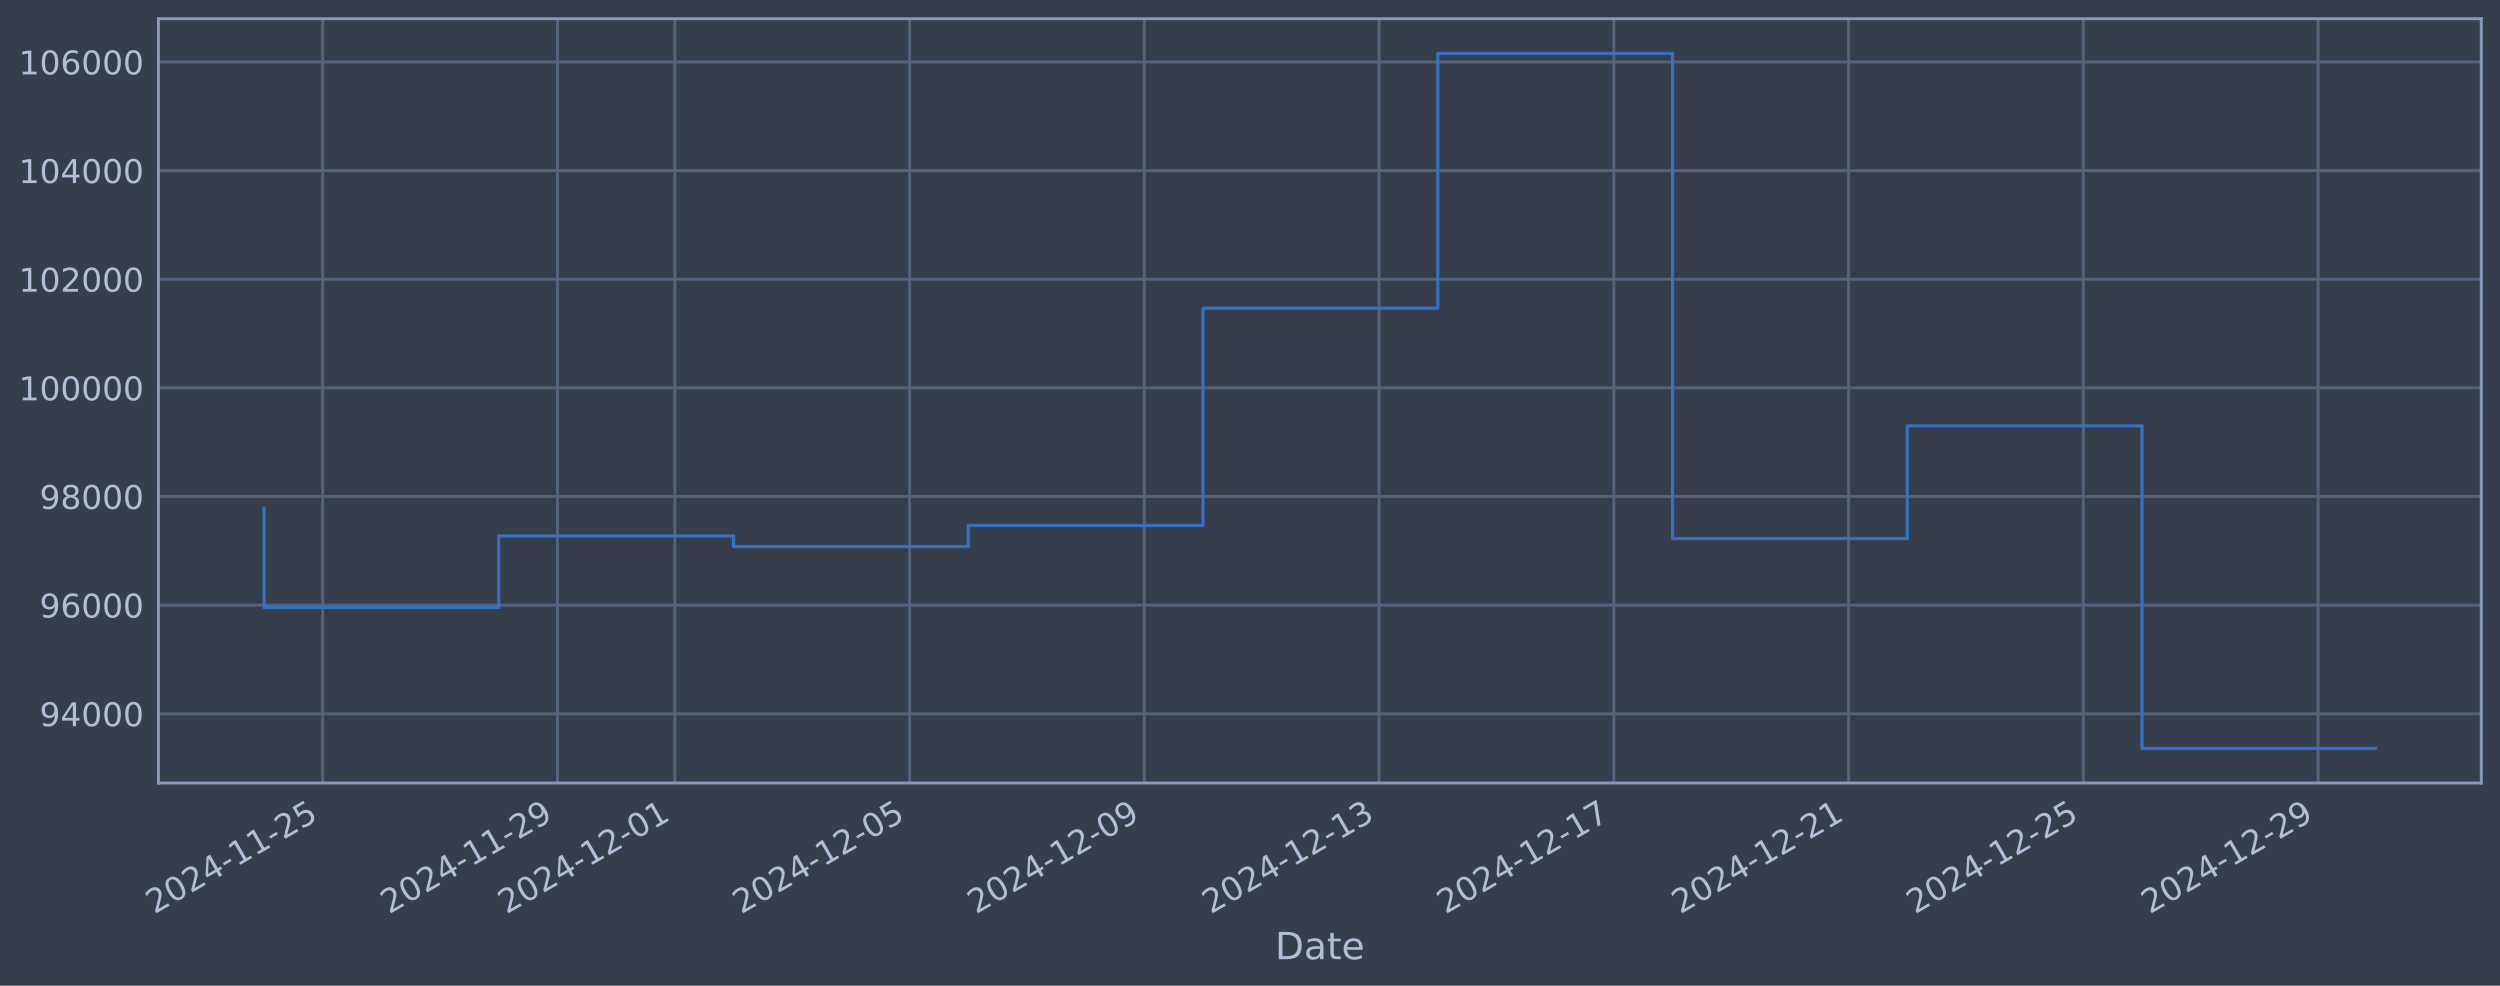
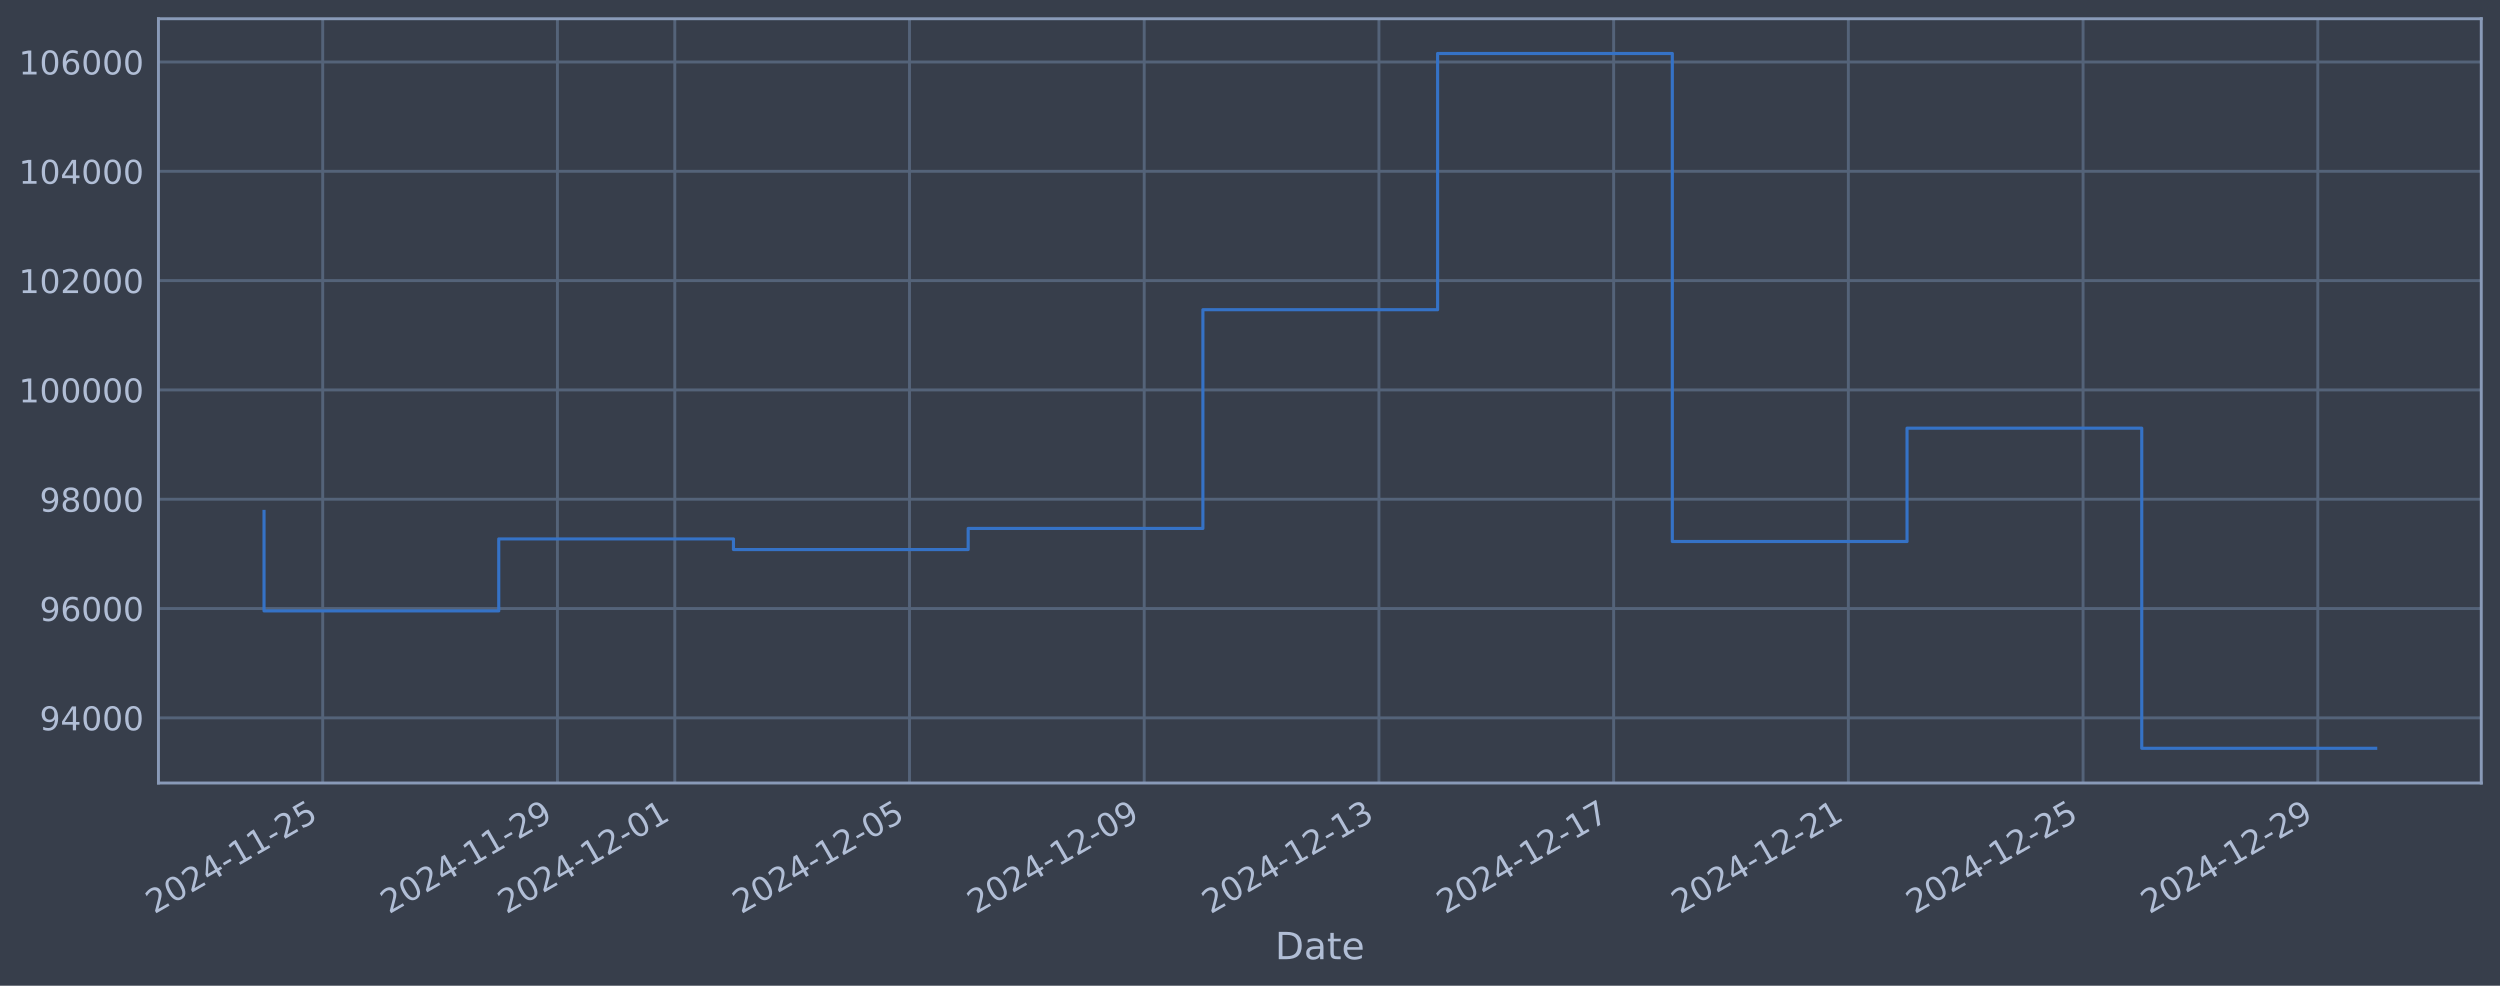
<svg xmlns="http://www.w3.org/2000/svg" xmlns:xlink="http://www.w3.org/1999/xlink" width="960.9pt" height="378.87pt" viewBox="0 0 960.9 378.87" version="1.1">
  <defs>
    <style type="text/css">*{stroke-linejoin: round; stroke-linecap: butt}</style>
  </defs>
  <g id="figure_1">
    <g id="patch_1">
      <path d="M 0 378.87  L 960.9 378.87  L 960.9 0  L 0 0  z " style="fill: #373e4b" />
    </g>
    <g id="axes_1">
      <g id="patch_2">
        <path d="M 60.901 300.96  L 953.701 300.96  L 953.701 7.2  L 60.901 7.2  z " style="fill: #373e4b" />
      </g>
      <g id="matplotlib.axis_1">
        <g id="xtick_1">
          <g id="line2d_1">
-             <path d="M 124.04 300.96  L 124.04 7.2  " clip-path="url(#pd520b99825)" style="fill: none; stroke: #546379; stroke-width: 1.12; stroke-linecap: square" />
+             <path d="M 124.036 300.96  L 124.036 7.2  " clip-path="url(#p8746644ed0)" style="fill: none; stroke: #546379; stroke-width: 1.12; stroke-linecap: square" />
          </g>
          <g id="line2d_2" />
          <g id="text_1">
-             <g style="fill: #b1bed6" transform="translate(59.31401 351.4642) rotate(-30) scale(0.126 -0.126)">
+             <g style="fill: #b1bed6" transform="translate(59.31057 351.4642) rotate(-30) scale(0.126 -0.126)">
              <defs>
                <path id="DejaVuSans-32" d="M 1228 531  L 3431 531  L 3431 0  L 469 0  L 469 531  Q 828 903 1448 1529  Q 2069 2156 2228 2338  Q 2531 2678 2651 2914  Q 2772 3150 2772 3378  Q 2772 3750 2511 3984  Q 2250 4219 1831 4219  Q 1534 4219 1204 4116  Q 875 4013 500 3803  L 500 4441  Q 881 4594 1212 4672  Q 1544 4750 1819 4750  Q 2544 4750 2975 4387  Q 3406 4025 3406 3419  Q 3406 3131 3298 2873  Q 3191 2616 2906 2266  Q 2828 2175 2409 1742  Q 1991 1309 1228 531  z " transform="scale(0.015625)" />
                <path id="DejaVuSans-30" d="M 2034 4250  Q 1547 4250 1301 3770  Q 1056 3291 1056 2328  Q 1056 1369 1301 889  Q 1547 409 2034 409  Q 2525 409 2770 889  Q 3016 1369 3016 2328  Q 3016 3291 2770 3770  Q 2525 4250 2034 4250  z M 2034 4750  Q 2819 4750 3233 4129  Q 3647 3509 3647 2328  Q 3647 1150 3233 529  Q 2819 -91 2034 -91  Q 1250 -91 836 529  Q 422 1150 422 2328  Q 422 3509 836 4129  Q 1250 4750 2034 4750  z " transform="scale(0.015625)" />
                <path id="DejaVuSans-34" d="M 2419 4116  L 825 1625  L 2419 1625  L 2419 4116  z M 2253 4666  L 3047 4666  L 3047 1625  L 3713 1625  L 3713 1100  L 3047 1100  L 3047 0  L 2419 0  L 2419 1100  L 313 1100  L 313 1709  L 2253 4666  z " transform="scale(0.015625)" />
                <path id="DejaVuSans-2d" d="M 313 2009  L 1997 2009  L 1997 1497  L 313 1497  L 313 2009  z " transform="scale(0.015625)" />
                <path id="DejaVuSans-31" d="M 794 531  L 1825 531  L 1825 4091  L 703 3866  L 703 4441  L 1819 4666  L 2450 4666  L 2450 531  L 3481 531  L 3481 0  L 794 0  L 794 531  z " transform="scale(0.015625)" />
                <path id="DejaVuSans-35" d="M 691 4666  L 3169 4666  L 3169 4134  L 1269 4134  L 1269 2991  Q 1406 3038 1543 3061  Q 1681 3084 1819 3084  Q 2600 3084 3056 2656  Q 3513 2228 3513 1497  Q 3513 744 3044 326  Q 2575 -91 1722 -91  Q 1428 -91 1123 -41  Q 819 9 494 109  L 494 744  Q 775 591 1075 516  Q 1375 441 1709 441  Q 2250 441 2565 725  Q 2881 1009 2881 1497  Q 2881 1984 2565 2268  Q 2250 2553 1709 2553  Q 1456 2553 1204 2497  Q 953 2441 691 2322  L 691 4666  z " transform="scale(0.015625)" />
              </defs>
              <use xlink:href="#DejaVuSans-32" />
              <use xlink:href="#DejaVuSans-30" transform="translate(63.62305 0)" />
              <use xlink:href="#DejaVuSans-32" transform="translate(127.2461 0)" />
              <use xlink:href="#DejaVuSans-34" transform="translate(190.8691 0)" />
              <use xlink:href="#DejaVuSans-2d" transform="translate(254.4922 0)" />
              <use xlink:href="#DejaVuSans-31" transform="translate(290.5762 0)" />
              <use xlink:href="#DejaVuSans-31" transform="translate(354.1992 0)" />
              <use xlink:href="#DejaVuSans-2d" transform="translate(417.8223 0)" />
              <use xlink:href="#DejaVuSans-32" transform="translate(453.9062 0)" />
              <use xlink:href="#DejaVuSans-35" transform="translate(517.5293 0)" />
            </g>
          </g>
        </g>
        <g id="xtick_2">
          <g id="line2d_3">
-             <path d="M 214.268 300.96  L 214.268 7.2  " clip-path="url(#pd520b99825)" style="fill: none; stroke: #546379; stroke-width: 1.12; stroke-linecap: square" />
+             <path d="M 214.251 300.96  L 214.251 7.2  " clip-path="url(#p8746644ed0)" style="fill: none; stroke: #546379; stroke-width: 1.12; stroke-linecap: square" />
          </g>
          <g id="line2d_4" />
          <g id="text_2">
-             <g style="fill: #b1bed6" transform="translate(149.5428 351.4642) rotate(-30) scale(0.126 -0.126)">
+             <g style="fill: #b1bed6" transform="translate(149.5256 351.4642) rotate(-30) scale(0.126 -0.126)">
              <defs>
                <path id="DejaVuSans-39" d="M 703 97  L 703 672  Q 941 559 1184 500  Q 1428 441 1663 441  Q 2288 441 2617 861  Q 2947 1281 2994 2138  Q 2813 1869 2534 1725  Q 2256 1581 1919 1581  Q 1219 1581 811 2004  Q 403 2428 403 3163  Q 403 3881 828 4315  Q 1253 4750 1959 4750  Q 2769 4750 3195 4129  Q 3622 3509 3622 2328  Q 3622 1225 3098 567  Q 2575 -91 1691 -91  Q 1453 -91 1209 -44  Q 966 3 703 97  z M 1959 2075  Q 2384 2075 2632 2365  Q 2881 2656 2881 3163  Q 2881 3666 2632 3958  Q 2384 4250 1959 4250  Q 1534 4250 1286 3958  Q 1038 3666 1038 3163  Q 1038 2656 1286 2365  Q 1534 2075 1959 2075  z " transform="scale(0.015625)" />
              </defs>
              <use xlink:href="#DejaVuSans-32" />
              <use xlink:href="#DejaVuSans-30" transform="translate(63.62305 0)" />
              <use xlink:href="#DejaVuSans-32" transform="translate(127.2461 0)" />
              <use xlink:href="#DejaVuSans-34" transform="translate(190.8691 0)" />
              <use xlink:href="#DejaVuSans-2d" transform="translate(254.4922 0)" />
              <use xlink:href="#DejaVuSans-31" transform="translate(290.5762 0)" />
              <use xlink:href="#DejaVuSans-31" transform="translate(354.1992 0)" />
              <use xlink:href="#DejaVuSans-2d" transform="translate(417.8223 0)" />
              <use xlink:href="#DejaVuSans-32" transform="translate(453.9062 0)" />
              <use xlink:href="#DejaVuSans-39" transform="translate(517.5293 0)" />
            </g>
          </g>
        </g>
        <g id="xtick_3">
          <g id="line2d_5">
-             <path d="M 259.383 300.96  L 259.383 7.2  " clip-path="url(#pd520b99825)" style="fill: none; stroke: #546379; stroke-width: 1.12; stroke-linecap: square" />
+             <path d="M 259.359 300.96  L 259.359 7.2  " clip-path="url(#p8746644ed0)" style="fill: none; stroke: #546379; stroke-width: 1.12; stroke-linecap: square" />
          </g>
          <g id="line2d_6" />
          <g id="text_3">
-             <g style="fill: #b1bed6" transform="translate(194.6572 351.4642) rotate(-30) scale(0.126 -0.126)">
+             <g style="fill: #b1bed6" transform="translate(194.6332 351.4642) rotate(-30) scale(0.126 -0.126)">
              <use xlink:href="#DejaVuSans-32" />
              <use xlink:href="#DejaVuSans-30" transform="translate(63.62305 0)" />
              <use xlink:href="#DejaVuSans-32" transform="translate(127.2461 0)" />
              <use xlink:href="#DejaVuSans-34" transform="translate(190.8691 0)" />
              <use xlink:href="#DejaVuSans-2d" transform="translate(254.4922 0)" />
              <use xlink:href="#DejaVuSans-31" transform="translate(290.5762 0)" />
              <use xlink:href="#DejaVuSans-32" transform="translate(354.1992 0)" />
              <use xlink:href="#DejaVuSans-2d" transform="translate(417.8223 0)" />
              <use xlink:href="#DejaVuSans-30" transform="translate(453.9062 0)" />
              <use xlink:href="#DejaVuSans-31" transform="translate(517.5293 0)" />
            </g>
          </g>
        </g>
        <g id="xtick_4">
          <g id="line2d_7">
-             <path d="M 349.611 300.96  L 349.611 7.2  " clip-path="url(#pd520b99825)" style="fill: none; stroke: #546379; stroke-width: 1.12; stroke-linecap: square" />
+             <path d="M 349.574 300.96  L 349.574 7.2  " clip-path="url(#p8746644ed0)" style="fill: none; stroke: #546379; stroke-width: 1.12; stroke-linecap: square" />
          </g>
          <g id="line2d_8" />
          <g id="text_4">
-             <g style="fill: #b1bed6" transform="translate(284.886 351.4642) rotate(-30) scale(0.126 -0.126)">
+             <g style="fill: #b1bed6" transform="translate(284.8482 351.4642) rotate(-30) scale(0.126 -0.126)">
              <use xlink:href="#DejaVuSans-32" />
              <use xlink:href="#DejaVuSans-30" transform="translate(63.62305 0)" />
              <use xlink:href="#DejaVuSans-32" transform="translate(127.2461 0)" />
              <use xlink:href="#DejaVuSans-34" transform="translate(190.8691 0)" />
              <use xlink:href="#DejaVuSans-2d" transform="translate(254.4922 0)" />
              <use xlink:href="#DejaVuSans-31" transform="translate(290.5762 0)" />
              <use xlink:href="#DejaVuSans-32" transform="translate(354.1992 0)" />
              <use xlink:href="#DejaVuSans-2d" transform="translate(417.8223 0)" />
              <use xlink:href="#DejaVuSans-30" transform="translate(453.9062 0)" />
              <use xlink:href="#DejaVuSans-35" transform="translate(517.5293 0)" />
            </g>
          </g>
        </g>
        <g id="xtick_5">
          <g id="line2d_9">
-             <path d="M 439.84 300.96  L 439.84 7.2  " clip-path="url(#pd520b99825)" style="fill: none; stroke: #546379; stroke-width: 1.12; stroke-linecap: square" />
+             <path d="M 439.789 300.96  L 439.789 7.2  " clip-path="url(#p8746644ed0)" style="fill: none; stroke: #546379; stroke-width: 1.12; stroke-linecap: square" />
          </g>
          <g id="line2d_10" />
          <g id="text_5">
-             <g style="fill: #b1bed6" transform="translate(375.1147 351.4642) rotate(-30) scale(0.126 -0.126)">
+             <g style="fill: #b1bed6" transform="translate(375.0633 351.4642) rotate(-30) scale(0.126 -0.126)">
              <use xlink:href="#DejaVuSans-32" />
              <use xlink:href="#DejaVuSans-30" transform="translate(63.62305 0)" />
              <use xlink:href="#DejaVuSans-32" transform="translate(127.2461 0)" />
              <use xlink:href="#DejaVuSans-34" transform="translate(190.8691 0)" />
              <use xlink:href="#DejaVuSans-2d" transform="translate(254.4922 0)" />
              <use xlink:href="#DejaVuSans-31" transform="translate(290.5762 0)" />
              <use xlink:href="#DejaVuSans-32" transform="translate(354.1992 0)" />
              <use xlink:href="#DejaVuSans-2d" transform="translate(417.8223 0)" />
              <use xlink:href="#DejaVuSans-30" transform="translate(453.9062 0)" />
              <use xlink:href="#DejaVuSans-39" transform="translate(517.5293 0)" />
            </g>
          </g>
        </g>
        <g id="xtick_6">
          <g id="line2d_11">
-             <path d="M 530.069 300.96  L 530.069 7.2  " clip-path="url(#pd520b99825)" style="fill: none; stroke: #546379; stroke-width: 1.12; stroke-linecap: square" />
+             <path d="M 530.004 300.96  L 530.004 7.2  " clip-path="url(#p8746644ed0)" style="fill: none; stroke: #546379; stroke-width: 1.12; stroke-linecap: square" />
          </g>
          <g id="line2d_12" />
          <g id="text_6">
-             <g style="fill: #b1bed6" transform="translate(465.3435 351.4642) rotate(-30) scale(0.126 -0.126)">
+             <g style="fill: #b1bed6" transform="translate(465.2783 351.4642) rotate(-30) scale(0.126 -0.126)">
              <defs>
                <path id="DejaVuSans-33" d="M 2597 2516  Q 3050 2419 3304 2112  Q 3559 1806 3559 1356  Q 3559 666 3084 287  Q 2609 -91 1734 -91  Q 1441 -91 1130 -33  Q 819 25 488 141  L 488 750  Q 750 597 1062 519  Q 1375 441 1716 441  Q 2309 441 2620 675  Q 2931 909 2931 1356  Q 2931 1769 2642 2001  Q 2353 2234 1838 2234  L 1294 2234  L 1294 2753  L 1863 2753  Q 2328 2753 2575 2939  Q 2822 3125 2822 3475  Q 2822 3834 2567 4026  Q 2313 4219 1838 4219  Q 1578 4219 1281 4162  Q 984 4106 628 3988  L 628 4550  Q 988 4650 1302 4700  Q 1616 4750 1894 4750  Q 2613 4750 3031 4423  Q 3450 4097 3450 3541  Q 3450 3153 3228 2886  Q 3006 2619 2597 2516  z " transform="scale(0.015625)" />
              </defs>
              <use xlink:href="#DejaVuSans-32" />
              <use xlink:href="#DejaVuSans-30" transform="translate(63.62305 0)" />
              <use xlink:href="#DejaVuSans-32" transform="translate(127.2461 0)" />
              <use xlink:href="#DejaVuSans-34" transform="translate(190.8691 0)" />
              <use xlink:href="#DejaVuSans-2d" transform="translate(254.4922 0)" />
              <use xlink:href="#DejaVuSans-31" transform="translate(290.5762 0)" />
              <use xlink:href="#DejaVuSans-32" transform="translate(354.1992 0)" />
              <use xlink:href="#DejaVuSans-2d" transform="translate(417.8223 0)" />
              <use xlink:href="#DejaVuSans-31" transform="translate(453.9062 0)" />
              <use xlink:href="#DejaVuSans-33" transform="translate(517.5293 0)" />
            </g>
          </g>
        </g>
        <g id="xtick_7">
          <g id="line2d_13">
-             <path d="M 620.298 300.96  L 620.298 7.2  " clip-path="url(#pd520b99825)" style="fill: none; stroke: #546379; stroke-width: 1.12; stroke-linecap: square" />
+             <path d="M 620.219 300.96  L 620.219 7.2  " clip-path="url(#p8746644ed0)" style="fill: none; stroke: #546379; stroke-width: 1.12; stroke-linecap: square" />
          </g>
          <g id="line2d_14" />
          <g id="text_7">
-             <g style="fill: #b1bed6" transform="translate(555.5723 351.4642) rotate(-30) scale(0.126 -0.126)">
+             <g style="fill: #b1bed6" transform="translate(555.4934 351.4642) rotate(-30) scale(0.126 -0.126)">
              <defs>
                <path id="DejaVuSans-37" d="M 525 4666  L 3525 4666  L 3525 4397  L 1831 0  L 1172 0  L 2766 4134  L 525 4134  L 525 4666  z " transform="scale(0.015625)" />
              </defs>
              <use xlink:href="#DejaVuSans-32" />
              <use xlink:href="#DejaVuSans-30" transform="translate(63.62305 0)" />
              <use xlink:href="#DejaVuSans-32" transform="translate(127.2461 0)" />
              <use xlink:href="#DejaVuSans-34" transform="translate(190.8691 0)" />
              <use xlink:href="#DejaVuSans-2d" transform="translate(254.4922 0)" />
              <use xlink:href="#DejaVuSans-31" transform="translate(290.5762 0)" />
              <use xlink:href="#DejaVuSans-32" transform="translate(354.1992 0)" />
              <use xlink:href="#DejaVuSans-2d" transform="translate(417.8223 0)" />
              <use xlink:href="#DejaVuSans-31" transform="translate(453.9062 0)" />
              <use xlink:href="#DejaVuSans-37" transform="translate(517.5293 0)" />
            </g>
          </g>
        </g>
        <g id="xtick_8">
          <g id="line2d_15">
-             <path d="M 710.527 300.96  L 710.527 7.2  " clip-path="url(#pd520b99825)" style="fill: none; stroke: #546379; stroke-width: 1.12; stroke-linecap: square" />
+             <path d="M 710.434 300.96  L 710.434 7.2  " clip-path="url(#p8746644ed0)" style="fill: none; stroke: #546379; stroke-width: 1.12; stroke-linecap: square" />
          </g>
          <g id="line2d_16" />
          <g id="text_8">
-             <g style="fill: #b1bed6" transform="translate(645.8011 351.4642) rotate(-30) scale(0.126 -0.126)">
+             <g style="fill: #b1bed6" transform="translate(645.7084 351.4642) rotate(-30) scale(0.126 -0.126)">
              <use xlink:href="#DejaVuSans-32" />
              <use xlink:href="#DejaVuSans-30" transform="translate(63.62305 0)" />
              <use xlink:href="#DejaVuSans-32" transform="translate(127.2461 0)" />
              <use xlink:href="#DejaVuSans-34" transform="translate(190.8691 0)" />
              <use xlink:href="#DejaVuSans-2d" transform="translate(254.4922 0)" />
              <use xlink:href="#DejaVuSans-31" transform="translate(290.5762 0)" />
              <use xlink:href="#DejaVuSans-32" transform="translate(354.1992 0)" />
              <use xlink:href="#DejaVuSans-2d" transform="translate(417.8223 0)" />
              <use xlink:href="#DejaVuSans-32" transform="translate(453.9062 0)" />
              <use xlink:href="#DejaVuSans-31" transform="translate(517.5293 0)" />
            </g>
          </g>
        </g>
        <g id="xtick_9">
          <g id="line2d_17">
-             <path d="M 800.755 300.96  L 800.755 7.2  " clip-path="url(#pd520b99825)" style="fill: none; stroke: #546379; stroke-width: 1.12; stroke-linecap: square" />
+             <path d="M 800.649 300.96  L 800.649 7.2  " clip-path="url(#p8746644ed0)" style="fill: none; stroke: #546379; stroke-width: 1.12; stroke-linecap: square" />
          </g>
          <g id="line2d_18" />
          <g id="text_9">
-             <g style="fill: #b1bed6" transform="translate(736.0299 351.4642) rotate(-30) scale(0.126 -0.126)">
+             <g style="fill: #b1bed6" transform="translate(735.9235 351.4642) rotate(-30) scale(0.126 -0.126)">
              <use xlink:href="#DejaVuSans-32" />
              <use xlink:href="#DejaVuSans-30" transform="translate(63.62305 0)" />
              <use xlink:href="#DejaVuSans-32" transform="translate(127.2461 0)" />
              <use xlink:href="#DejaVuSans-34" transform="translate(190.8691 0)" />
              <use xlink:href="#DejaVuSans-2d" transform="translate(254.4922 0)" />
              <use xlink:href="#DejaVuSans-31" transform="translate(290.5762 0)" />
              <use xlink:href="#DejaVuSans-32" transform="translate(354.1992 0)" />
              <use xlink:href="#DejaVuSans-2d" transform="translate(417.8223 0)" />
              <use xlink:href="#DejaVuSans-32" transform="translate(453.9062 0)" />
              <use xlink:href="#DejaVuSans-35" transform="translate(517.5293 0)" />
            </g>
          </g>
        </g>
        <g id="xtick_10">
          <g id="line2d_19">
-             <path d="M 890.984 300.96  L 890.984 7.2  " clip-path="url(#pd520b99825)" style="fill: none; stroke: #546379; stroke-width: 1.12; stroke-linecap: square" />
+             <path d="M 890.864 300.96  L 890.864 7.2  " clip-path="url(#p8746644ed0)" style="fill: none; stroke: #546379; stroke-width: 1.12; stroke-linecap: square" />
          </g>
          <g id="line2d_20" />
          <g id="text_10">
-             <g style="fill: #b1bed6" transform="translate(826.2587 351.4642) rotate(-30) scale(0.126 -0.126)">
+             <g style="fill: #b1bed6" transform="translate(826.1386 351.4642) rotate(-30) scale(0.126 -0.126)">
              <use xlink:href="#DejaVuSans-32" />
              <use xlink:href="#DejaVuSans-30" transform="translate(63.62305 0)" />
              <use xlink:href="#DejaVuSans-32" transform="translate(127.2461 0)" />
              <use xlink:href="#DejaVuSans-34" transform="translate(190.8691 0)" />
              <use xlink:href="#DejaVuSans-2d" transform="translate(254.4922 0)" />
              <use xlink:href="#DejaVuSans-31" transform="translate(290.5762 0)" />
              <use xlink:href="#DejaVuSans-32" transform="translate(354.1992 0)" />
              <use xlink:href="#DejaVuSans-2d" transform="translate(417.8223 0)" />
              <use xlink:href="#DejaVuSans-32" transform="translate(453.9062 0)" />
              <use xlink:href="#DejaVuSans-39" transform="translate(517.5293 0)" />
            </g>
          </g>
        </g>
        <g id="text_11">
          <g style="fill: #b1bed6" transform="translate(490.0914 368.6753) scale(0.144 -0.144)">
            <defs>
              <path id="DejaVuSans-44" d="M 1259 4147  L 1259 519  L 2022 519  Q 2988 519 3436 956  Q 3884 1394 3884 2338  Q 3884 3275 3436 3711  Q 2988 4147 2022 4147  L 1259 4147  z M 628 4666  L 1925 4666  Q 3281 4666 3915 4102  Q 4550 3538 4550 2338  Q 4550 1131 3912 565  Q 3275 0 1925 0  L 628 0  L 628 4666  z " transform="scale(0.015625)" />
              <path id="DejaVuSans-61" d="M 2194 1759  Q 1497 1759 1228 1600  Q 959 1441 959 1056  Q 959 750 1161 570  Q 1363 391 1709 391  Q 2188 391 2477 730  Q 2766 1069 2766 1631  L 2766 1759  L 2194 1759  z M 3341 1997  L 3341 0  L 2766 0  L 2766 531  Q 2569 213 2275 61  Q 1981 -91 1556 -91  Q 1019 -91 701 211  Q 384 513 384 1019  Q 384 1609 779 1909  Q 1175 2209 1959 2209  L 2766 2209  L 2766 2266  Q 2766 2663 2505 2880  Q 2244 3097 1772 3097  Q 1472 3097 1187 3025  Q 903 2953 641 2809  L 641 3341  Q 956 3463 1253 3523  Q 1550 3584 1831 3584  Q 2591 3584 2966 3190  Q 3341 2797 3341 1997  z " transform="scale(0.015625)" />
              <path id="DejaVuSans-74" d="M 1172 4494  L 1172 3500  L 2356 3500  L 2356 3053  L 1172 3053  L 1172 1153  Q 1172 725 1289 603  Q 1406 481 1766 481  L 2356 481  L 2356 0  L 1766 0  Q 1100 0 847 248  Q 594 497 594 1153  L 594 3053  L 172 3053  L 172 3500  L 594 3500  L 594 4494  L 1172 4494  z " transform="scale(0.015625)" />
              <path id="DejaVuSans-65" d="M 3597 1894  L 3597 1613  L 953 1613  Q 991 1019 1311 708  Q 1631 397 2203 397  Q 2534 397 2845 478  Q 3156 559 3463 722  L 3463 178  Q 3153 47 2828 -22  Q 2503 -91 2169 -91  Q 1331 -91 842 396  Q 353 884 353 1716  Q 353 2575 817 3079  Q 1281 3584 2069 3584  Q 2775 3584 3186 3129  Q 3597 2675 3597 1894  z M 3022 2063  Q 3016 2534 2758 2815  Q 2500 3097 2075 3097  Q 1594 3097 1305 2825  Q 1016 2553 972 2059  L 3022 2063  z " transform="scale(0.015625)" />
            </defs>
            <use xlink:href="#DejaVuSans-44" />
            <use xlink:href="#DejaVuSans-61" transform="translate(77.00195 0)" />
            <use xlink:href="#DejaVuSans-74" transform="translate(138.2812 0)" />
            <use xlink:href="#DejaVuSans-65" transform="translate(177.4902 0)" />
          </g>
        </g>
      </g>
      <g id="matplotlib.axis_2">
        <g id="ytick_1">
          <g id="line2d_21">
-             <path d="M 60.901 274.34  L 953.701 274.34  " clip-path="url(#pd520b99825)" style="fill: none; stroke: #546379; stroke-width: 1.12; stroke-linecap: square" />
+             <path d="M 60.901 275.912  L 953.701 275.912  " clip-path="url(#p8746644ed0)" style="fill: none; stroke: #546379; stroke-width: 1.12; stroke-linecap: square" />
          </g>
          <g id="line2d_22" />
          <g id="text_12">
-             <g style="fill: #b1bed6" transform="translate(15.21675 279.1272) scale(0.126 -0.126)">
+             <g style="fill: #b1bed6" transform="translate(15.21675 280.6989) scale(0.126 -0.126)">
              <use xlink:href="#DejaVuSans-39" />
              <use xlink:href="#DejaVuSans-34" transform="translate(63.62305 0)" />
              <use xlink:href="#DejaVuSans-30" transform="translate(127.2461 0)" />
              <use xlink:href="#DejaVuSans-30" transform="translate(190.8691 0)" />
              <use xlink:href="#DejaVuSans-30" transform="translate(254.4922 0)" />
            </g>
          </g>
        </g>
        <g id="ytick_2">
          <g id="line2d_23">
-             <path d="M 60.901 232.585  L 953.701 232.585  " clip-path="url(#pd520b99825)" style="fill: none; stroke: #546379; stroke-width: 1.12; stroke-linecap: square" />
+             <path d="M 60.901 233.898  L 953.701 233.898  " clip-path="url(#p8746644ed0)" style="fill: none; stroke: #546379; stroke-width: 1.12; stroke-linecap: square" />
          </g>
          <g id="line2d_24" />
          <g id="text_13">
-             <g style="fill: #b1bed6" transform="translate(15.21675 237.3721) scale(0.126 -0.126)">
+             <g style="fill: #b1bed6" transform="translate(15.21675 238.6852) scale(0.126 -0.126)">
              <defs>
                <path id="DejaVuSans-36" d="M 2113 2584  Q 1688 2584 1439 2293  Q 1191 2003 1191 1497  Q 1191 994 1439 701  Q 1688 409 2113 409  Q 2538 409 2786 701  Q 3034 994 3034 1497  Q 3034 2003 2786 2293  Q 2538 2584 2113 2584  z M 3366 4563  L 3366 3988  Q 3128 4100 2886 4159  Q 2644 4219 2406 4219  Q 1781 4219 1451 3797  Q 1122 3375 1075 2522  Q 1259 2794 1537 2939  Q 1816 3084 2150 3084  Q 2853 3084 3261 2657  Q 3669 2231 3669 1497  Q 3669 778 3244 343  Q 2819 -91 2113 -91  Q 1303 -91 875 529  Q 447 1150 447 2328  Q 447 3434 972 4092  Q 1497 4750 2381 4750  Q 2619 4750 2861 4703  Q 3103 4656 3366 4563  z " transform="scale(0.015625)" />
              </defs>
              <use xlink:href="#DejaVuSans-39" />
              <use xlink:href="#DejaVuSans-36" transform="translate(63.62305 0)" />
              <use xlink:href="#DejaVuSans-30" transform="translate(127.2461 0)" />
              <use xlink:href="#DejaVuSans-30" transform="translate(190.8691 0)" />
              <use xlink:href="#DejaVuSans-30" transform="translate(254.4922 0)" />
            </g>
          </g>
        </g>
        <g id="ytick_3">
          <g id="line2d_25">
-             <path d="M 60.901 190.83  L 953.701 190.83  " clip-path="url(#pd520b99825)" style="fill: none; stroke: #546379; stroke-width: 1.12; stroke-linecap: square" />
+             <path d="M 60.901 191.885  L 953.701 191.885  " clip-path="url(#p8746644ed0)" style="fill: none; stroke: #546379; stroke-width: 1.12; stroke-linecap: square" />
          </g>
          <g id="line2d_26" />
          <g id="text_14">
-             <g style="fill: #b1bed6" transform="translate(15.21675 195.6171) scale(0.126 -0.126)">
+             <g style="fill: #b1bed6" transform="translate(15.21675 196.6716) scale(0.126 -0.126)">
              <defs>
                <path id="DejaVuSans-38" d="M 2034 2216  Q 1584 2216 1326 1975  Q 1069 1734 1069 1313  Q 1069 891 1326 650  Q 1584 409 2034 409  Q 2484 409 2743 651  Q 3003 894 3003 1313  Q 3003 1734 2745 1975  Q 2488 2216 2034 2216  z M 1403 2484  Q 997 2584 770 2862  Q 544 3141 544 3541  Q 544 4100 942 4425  Q 1341 4750 2034 4750  Q 2731 4750 3128 4425  Q 3525 4100 3525 3541  Q 3525 3141 3298 2862  Q 3072 2584 2669 2484  Q 3125 2378 3379 2068  Q 3634 1759 3634 1313  Q 3634 634 3220 271  Q 2806 -91 2034 -91  Q 1263 -91 848 271  Q 434 634 434 1313  Q 434 1759 690 2068  Q 947 2378 1403 2484  z M 1172 3481  Q 1172 3119 1398 2916  Q 1625 2713 2034 2713  Q 2441 2713 2670 2916  Q 2900 3119 2900 3481  Q 2900 3844 2670 4047  Q 2441 4250 2034 4250  Q 1625 4250 1398 4047  Q 1172 3844 1172 3481  z " transform="scale(0.015625)" />
              </defs>
              <use xlink:href="#DejaVuSans-39" />
              <use xlink:href="#DejaVuSans-38" transform="translate(63.62305 0)" />
              <use xlink:href="#DejaVuSans-30" transform="translate(127.2461 0)" />
              <use xlink:href="#DejaVuSans-30" transform="translate(190.8691 0)" />
              <use xlink:href="#DejaVuSans-30" transform="translate(254.4922 0)" />
            </g>
          </g>
        </g>
        <g id="ytick_4">
          <g id="line2d_27">
-             <path d="M 60.901 149.075  L 953.701 149.075  " clip-path="url(#pd520b99825)" style="fill: none; stroke: #546379; stroke-width: 1.12; stroke-linecap: square" />
+             <path d="M 60.901 149.871  L 953.701 149.871  " clip-path="url(#p8746644ed0)" style="fill: none; stroke: #546379; stroke-width: 1.12; stroke-linecap: square" />
          </g>
          <g id="line2d_28" />
          <g id="text_15">
-             <g style="fill: #b1bed6" transform="translate(7.2 153.862) scale(0.126 -0.126)">
+             <g style="fill: #b1bed6" transform="translate(7.2 154.658) scale(0.126 -0.126)">
              <use xlink:href="#DejaVuSans-31" />
              <use xlink:href="#DejaVuSans-30" transform="translate(63.62305 0)" />
              <use xlink:href="#DejaVuSans-30" transform="translate(127.2461 0)" />
              <use xlink:href="#DejaVuSans-30" transform="translate(190.8691 0)" />
              <use xlink:href="#DejaVuSans-30" transform="translate(254.4922 0)" />
              <use xlink:href="#DejaVuSans-30" transform="translate(318.1152 0)" />
            </g>
          </g>
        </g>
        <g id="ytick_5">
          <g id="line2d_29">
-             <path d="M 60.901 107.32  L 953.701 107.32  " clip-path="url(#pd520b99825)" style="fill: none; stroke: #546379; stroke-width: 1.12; stroke-linecap: square" />
+             <path d="M 60.901 107.857  L 953.701 107.857  " clip-path="url(#p8746644ed0)" style="fill: none; stroke: #546379; stroke-width: 1.12; stroke-linecap: square" />
          </g>
          <g id="line2d_30" />
          <g id="text_16">
-             <g style="fill: #b1bed6" transform="translate(7.2 112.107) scale(0.126 -0.126)">
+             <g style="fill: #b1bed6" transform="translate(7.2 112.6443) scale(0.126 -0.126)">
              <use xlink:href="#DejaVuSans-31" />
              <use xlink:href="#DejaVuSans-30" transform="translate(63.62305 0)" />
              <use xlink:href="#DejaVuSans-32" transform="translate(127.2461 0)" />
              <use xlink:href="#DejaVuSans-30" transform="translate(190.8691 0)" />
              <use xlink:href="#DejaVuSans-30" transform="translate(254.4922 0)" />
              <use xlink:href="#DejaVuSans-30" transform="translate(318.1152 0)" />
            </g>
          </g>
        </g>
        <g id="ytick_6">
          <g id="line2d_31">
-             <path d="M 60.901 65.565  L 953.701 65.565  " clip-path="url(#pd520b99825)" style="fill: none; stroke: #546379; stroke-width: 1.12; stroke-linecap: square" />
+             <path d="M 60.901 65.844  L 953.701 65.844  " clip-path="url(#p8746644ed0)" style="fill: none; stroke: #546379; stroke-width: 1.12; stroke-linecap: square" />
          </g>
          <g id="line2d_32" />
          <g id="text_17">
-             <g style="fill: #b1bed6" transform="translate(7.2 70.3519) scale(0.126 -0.126)">
+             <g style="fill: #b1bed6" transform="translate(7.2 70.63066) scale(0.126 -0.126)">
              <use xlink:href="#DejaVuSans-31" />
              <use xlink:href="#DejaVuSans-30" transform="translate(63.62305 0)" />
              <use xlink:href="#DejaVuSans-34" transform="translate(127.2461 0)" />
              <use xlink:href="#DejaVuSans-30" transform="translate(190.8691 0)" />
              <use xlink:href="#DejaVuSans-30" transform="translate(254.4922 0)" />
              <use xlink:href="#DejaVuSans-30" transform="translate(318.1152 0)" />
            </g>
          </g>
        </g>
        <g id="ytick_7">
          <g id="line2d_33">
-             <path d="M 60.901 23.81  L 953.701 23.81  " clip-path="url(#pd520b99825)" style="fill: none; stroke: #546379; stroke-width: 1.12; stroke-linecap: square" />
+             <path d="M 60.901 23.83  L 953.701 23.83  " clip-path="url(#p8746644ed0)" style="fill: none; stroke: #546379; stroke-width: 1.12; stroke-linecap: square" />
          </g>
          <g id="line2d_34" />
          <g id="text_18">
-             <g style="fill: #b1bed6" transform="translate(7.2 28.59685) scale(0.126 -0.126)">
+             <g style="fill: #b1bed6" transform="translate(7.2 28.61702) scale(0.126 -0.126)">
              <use xlink:href="#DejaVuSans-31" />
              <use xlink:href="#DejaVuSans-30" transform="translate(63.62305 0)" />
              <use xlink:href="#DejaVuSans-36" transform="translate(127.2461 0)" />
              <use xlink:href="#DejaVuSans-30" transform="translate(190.8691 0)" />
              <use xlink:href="#DejaVuSans-30" transform="translate(254.4922 0)" />
              <use xlink:href="#DejaVuSans-30" transform="translate(318.1152 0)" />
            </g>
          </g>
        </g>
      </g>
      <g id="line2d_35">
-         <path d="M 101.482 195.487  L 101.482 233.483  L 191.711 233.483  L 191.711 205.995  L 281.94 205.995  L 281.94 210.047  L 372.169 210.047  L 372.169 201.988  L 462.397 201.988  L 462.397 118.437  L 552.626 118.437  L 552.626 20.553  L 642.855 20.553  L 642.855 206.978  L 733.084 206.978  L 733.084 163.687  L 823.313 163.687  L 823.313 287.607  L 913.119 287.607  " clip-path="url(#pd520b99825)" style="fill: none; stroke: #3572c6; stroke-width: 1.2; stroke-linecap: square" />
+         <path d="M 101.482 196.57  L 101.482 234.802  L 191.697 234.802  L 191.697 207.144  L 281.912 207.144  L 281.912 211.221  L 372.127 211.221  L 372.127 203.112  L 462.343 203.112  L 462.343 119.043  L 552.558 119.043  L 552.558 20.553  L 642.773 20.553  L 642.773 208.133  L 732.988 208.133  L 732.988 164.573  L 823.203 164.573  L 823.203 287.607  L 913.119 287.607  " clip-path="url(#p8746644ed0)" style="fill: none; stroke: #3572c6; stroke-width: 1.2; stroke-linecap: square" />
      </g>
      <g id="patch_3">
        <path d="M 60.901 300.96  L 60.901 7.2  " style="fill: none; stroke: #899ab8; stroke-width: 1.12; stroke-linejoin: miter; stroke-linecap: square" />
      </g>
      <g id="patch_4">
        <path d="M 953.701 300.96  L 953.701 7.2  " style="fill: none; stroke: #899ab8; stroke-width: 1.12; stroke-linejoin: miter; stroke-linecap: square" />
      </g>
      <g id="patch_5">
        <path d="M 60.901 300.96  L 953.701 300.96  " style="fill: none; stroke: #899ab8; stroke-width: 1.12; stroke-linejoin: miter; stroke-linecap: square" />
      </g>
      <g id="patch_6">
        <path d="M 60.901 7.2  L 953.701 7.2  " style="fill: none; stroke: #899ab8; stroke-width: 1.12; stroke-linejoin: miter; stroke-linecap: square" />
      </g>
    </g>
  </g>
  <defs>
-     <clipPath id="pd520b99825">
+     <clipPath id="p8746644ed0">
      <rect x="60.901" y="7.2" width="892.8" height="293.76" />
    </clipPath>
  </defs>
</svg>
